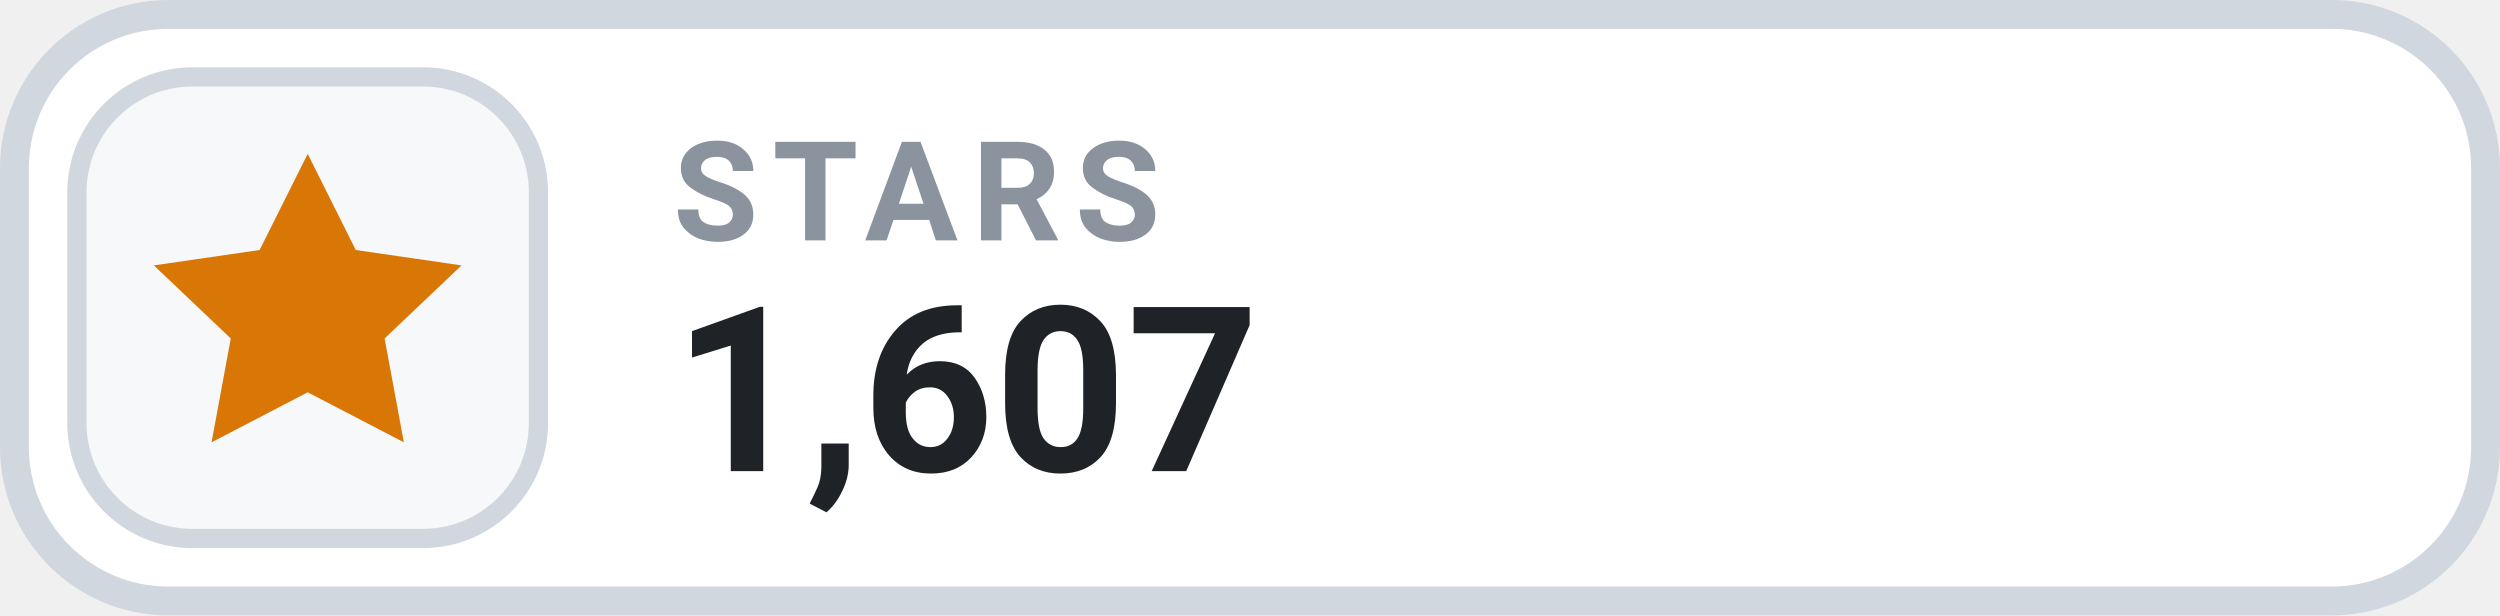
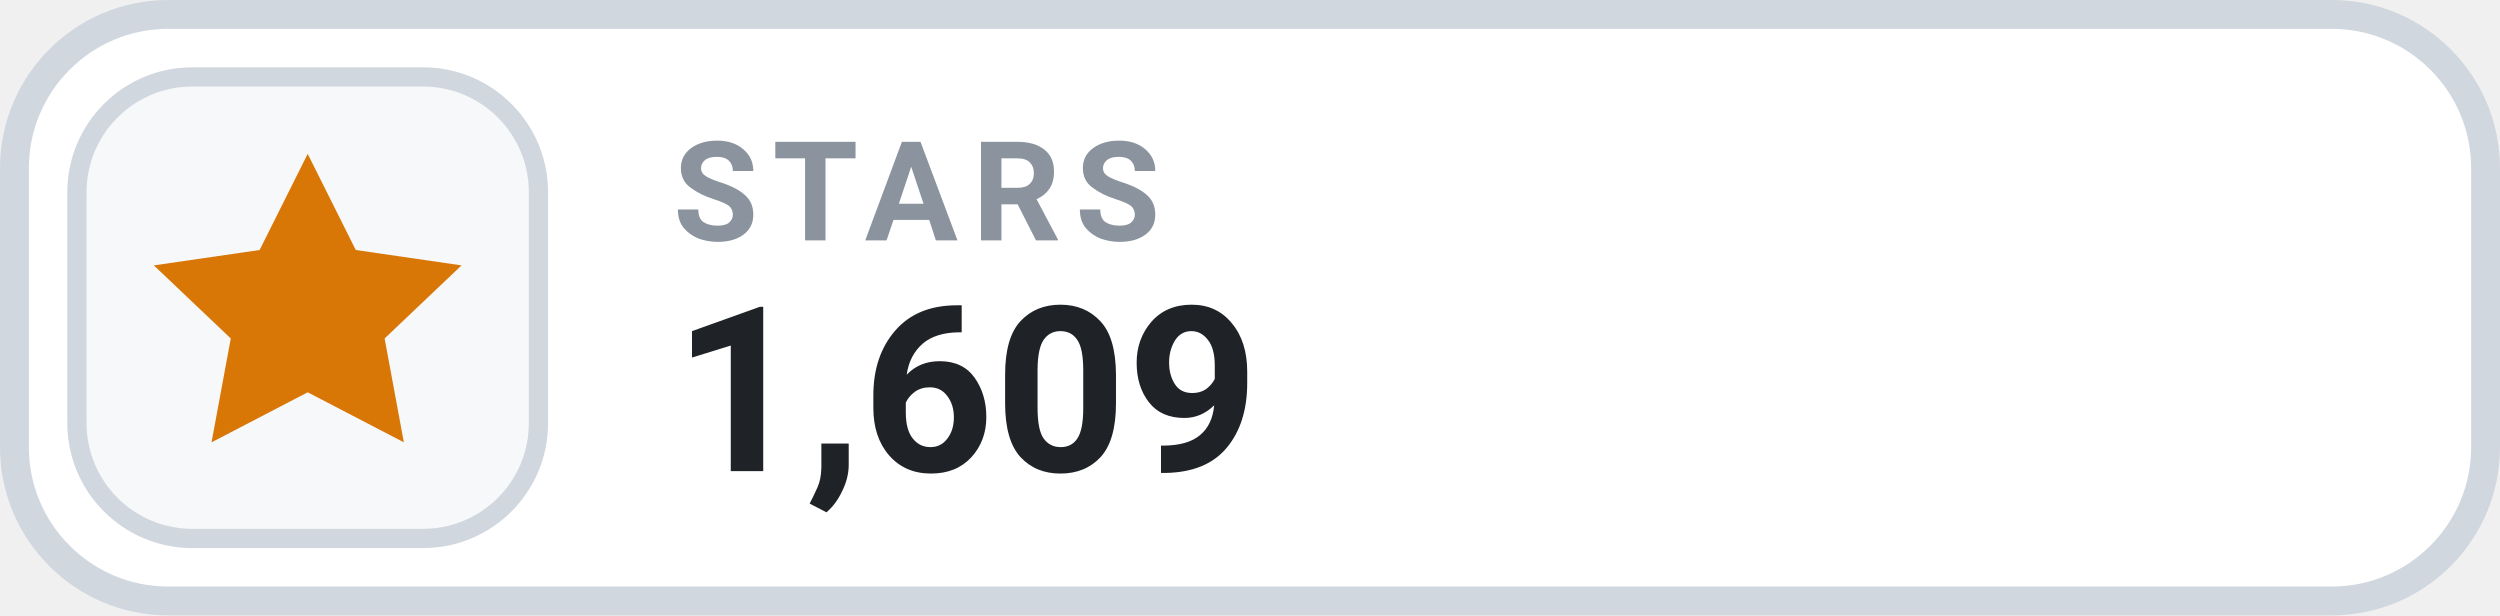
- <svg xmlns="http://www.w3.org/2000/svg" width="130" height="32" viewBox="0 0 130 32" role="img" aria-label="STARS 1,607">
+ <svg xmlns="http://www.w3.org/2000/svg" width="130" height="32" viewBox="0 0 130 32" role="img" aria-label="STARS 1,609">
  <rect x=".75" y=".75" width="128.5" height="30.5" rx="8" fill="#FFFFFF" stroke="#D0D7DE" stroke-width="1.5" />
  <rect x="4" y="4" width="24" height="24" rx="6" fill="#F6F8FA" stroke="#D0D7DE" stroke-width="1" />
  <g transform="translate(16 16)" style="color:#D97706;">
    <path d="M0 -8 l2.5 5 5.5 .8 -4 3.8 1 5.4 -5 -2.6 -5 2.6 1 -5.4 -4 -3.8 5.5 -.8 Z" fill="currentColor" />
  </g>
  <text x="35" y="12.5" fill="#8B949E" font-family="-apple-system,BlinkMacSystemFont,'Segoe UI',Roboto,Helvetica,Arial,sans-serif" font-size="7.2" font-weight="700" letter-spacing=".75">STARS</text>
-   <text x="35" y="24.5" fill="#1F2328" font-family="-apple-system,BlinkMacSystemFont,'Segoe UI',Roboto,Helvetica,Arial,sans-serif" font-size="12" font-weight="700">1,607</text>
+   <text x="35" y="24.5" fill="#1F2328" font-family="-apple-system,BlinkMacSystemFont,'Segoe UI',Roboto,Helvetica,Arial,sans-serif" font-size="12" font-weight="700">1,609</text>
</svg>
